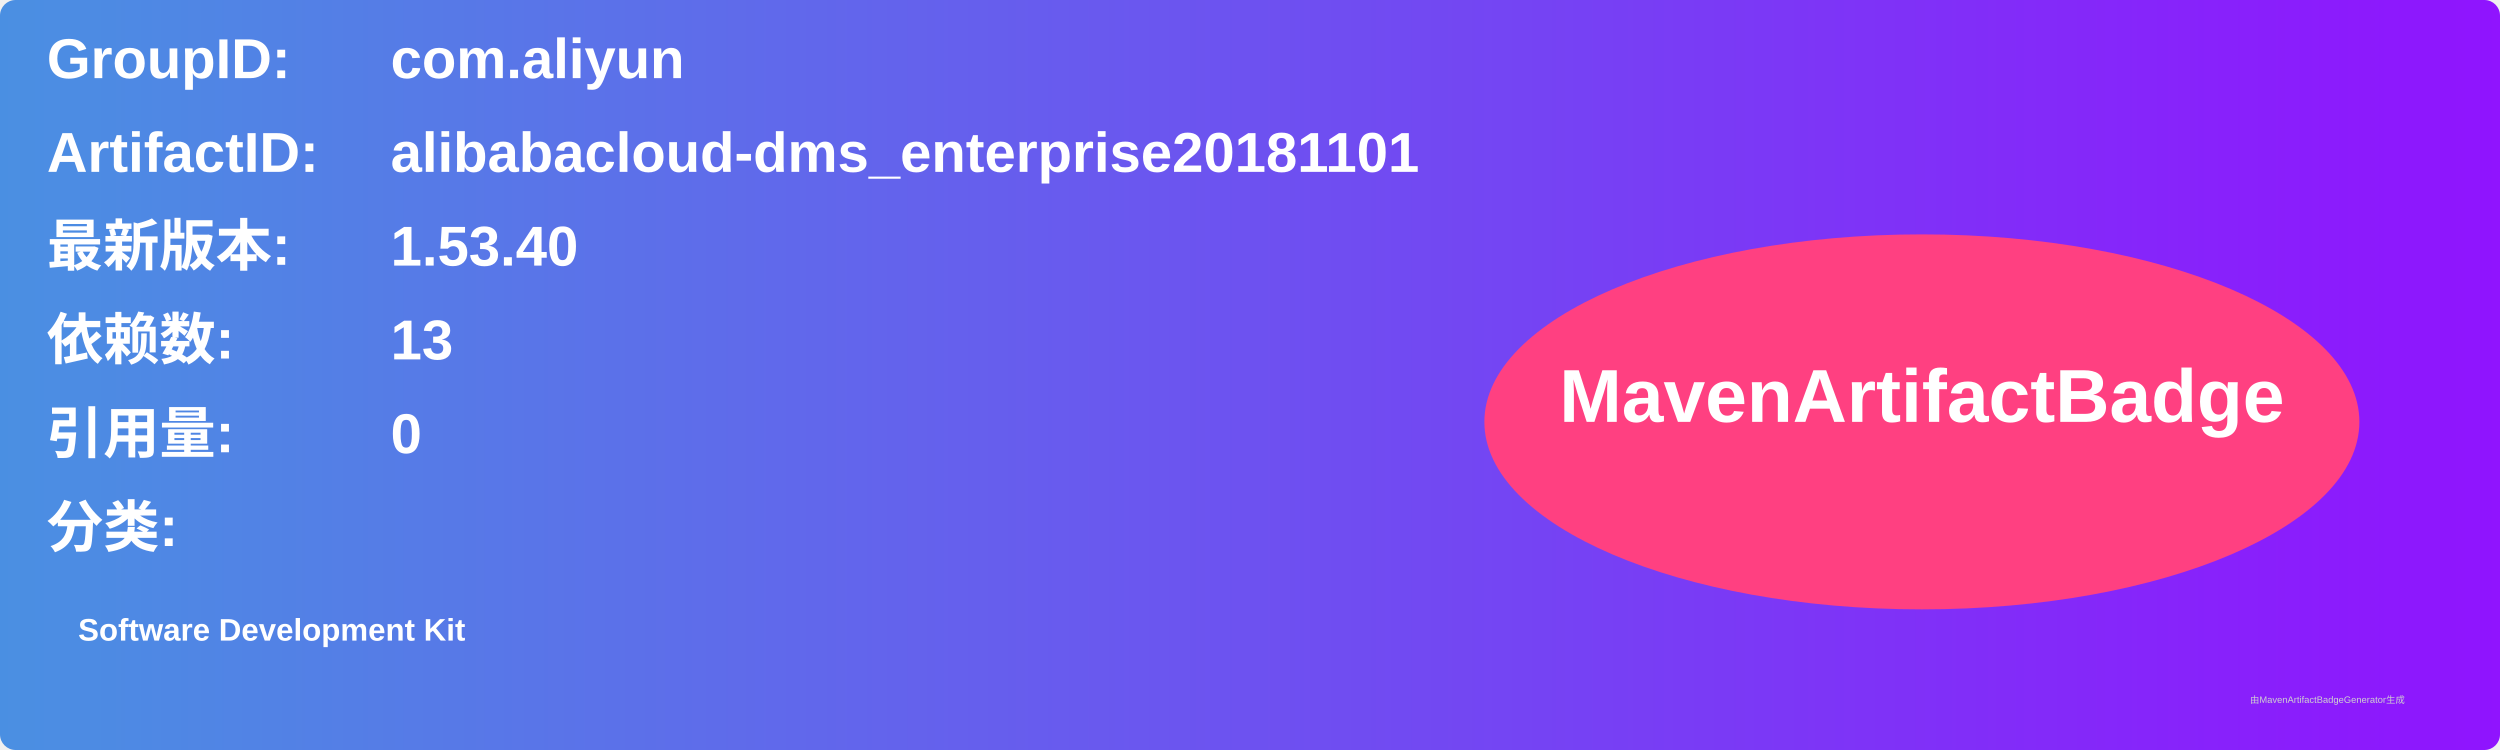
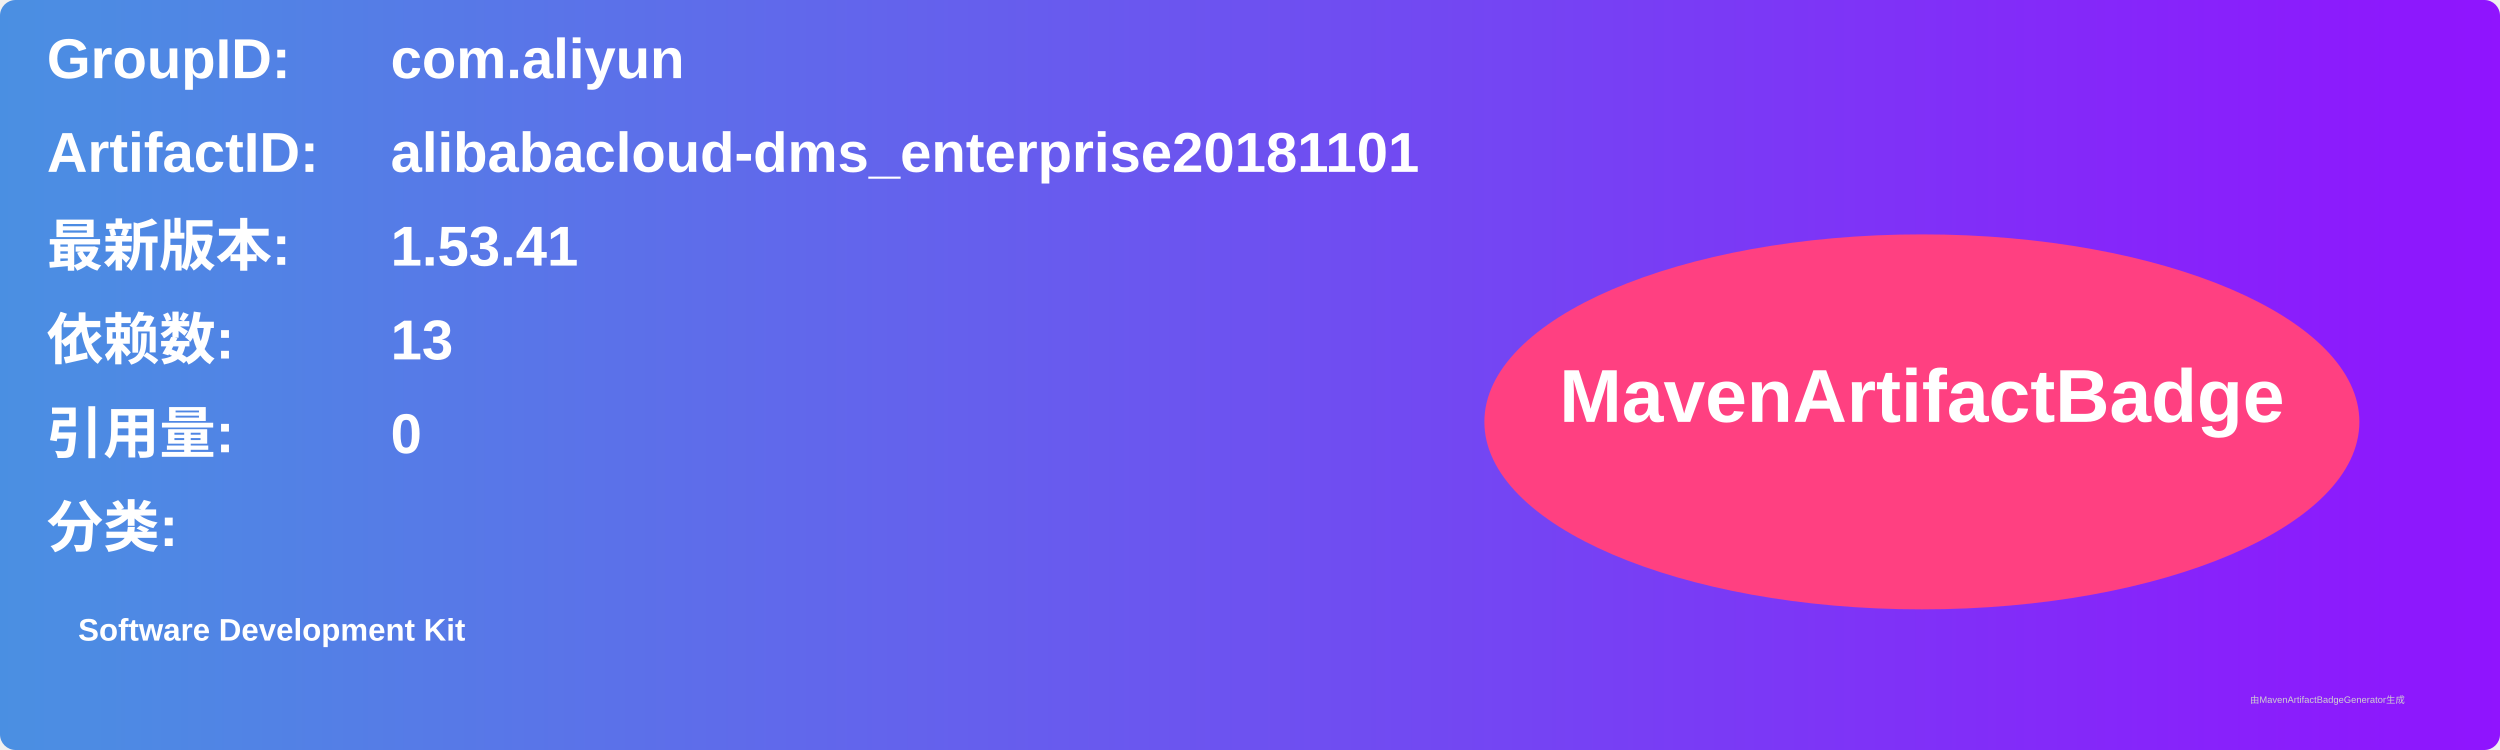
<svg xmlns="http://www.w3.org/2000/svg" width="800" height="240" viewBox="0 0 800 240">
  <linearGradient id="grad" x1="0%" y1="0%" x2="100%" y2="0%">
    <stop offset="0%" stop-color="#4a90e2" />
    <stop offset="100%" stop-color="#9013fe" />
  </linearGradient>
  <rect width="100%" height="100%" rx="5" ry="5" fill="url(#grad)" />
  <g transform="translate(15, 15)">
    <text x="0" y="10" font-family="Arial" font-size="18" fill="white" font-weight="bold" width="260">GroupID:</text>
    <text x="110" y="10" font-family="Arial" font-size="18" fill="white" font-weight="bold" width="460">com.aliyun</text>
    <text x="0" y="40" font-family="Arial" font-size="18" fill="white" font-weight="bold" width="260">ArtifactID:</text>
    <text x="110" y="40" font-family="Arial" font-size="18" fill="white" font-weight="bold" width="460">alibabacloud-dms_enterprise20181101</text>
    <text x="0" y="70" font-family="Arial" font-size="18" fill="white" font-weight="bold">最新版本:</text>
    <text x="110" y="70" font-family="Arial" font-size="18" fill="white" font-weight="bold">
-       <tspan font-weight="bold">1.53.40</tspan>
+       <tspan font-weight="bold">1.53.41</tspan>
    </text>
    <text x="0" y="100" font-family="Arial" font-size="18" fill="white" font-weight="bold">依赖数: </text>
    <text x="110" y="100" font-family="Arial" font-size="18" fill="white">
      <tspan font-weight="bold">13</tspan>
    </text>
    <text x="0" y="130" font-family="Arial" font-size="18" fill="white" font-weight="bold">引用量: </text>
    <text x="110" y="130" font-family="Arial" font-size="18" fill="white">
      <tspan font-weight="bold">0</tspan>
    </text>
    <text x="0" y="160" font-family="Arial" font-size="18" fill="white" font-weight="bold">分类:</text>
    <text x="10" y="190" font-family="Arial" font-size="10" fill="white">
      <tspan font-weight="bold">Software Development Kit</tspan>
    </text>
    <ellipse cx="600" cy="120" rx="140" ry="60" fill="#ff4081" />
    <text x="600" y="120" text-anchor="middle" font-family="Arial" font-size="24" fill="white" font-weight="bold">MavenArtifactBadge</text>
  </g>
  <text x="720" y="225" font-family="Arial" font-size="3" fill="#d0d0d0">由MavenArtifactBadgeGenerator生成</text>
</svg>
